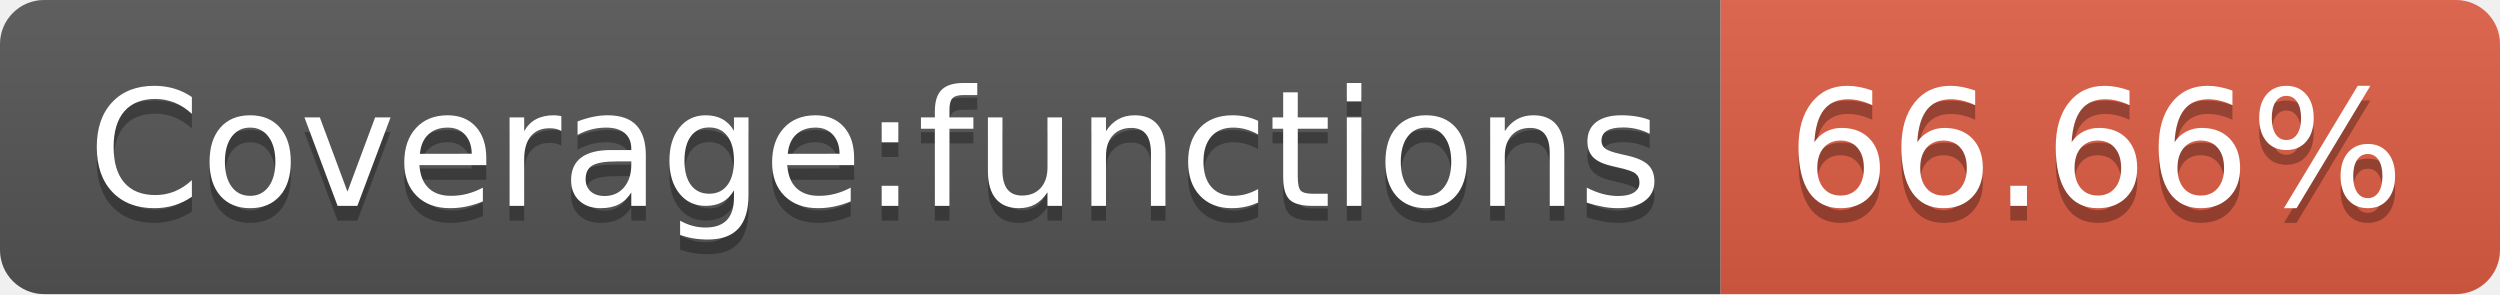
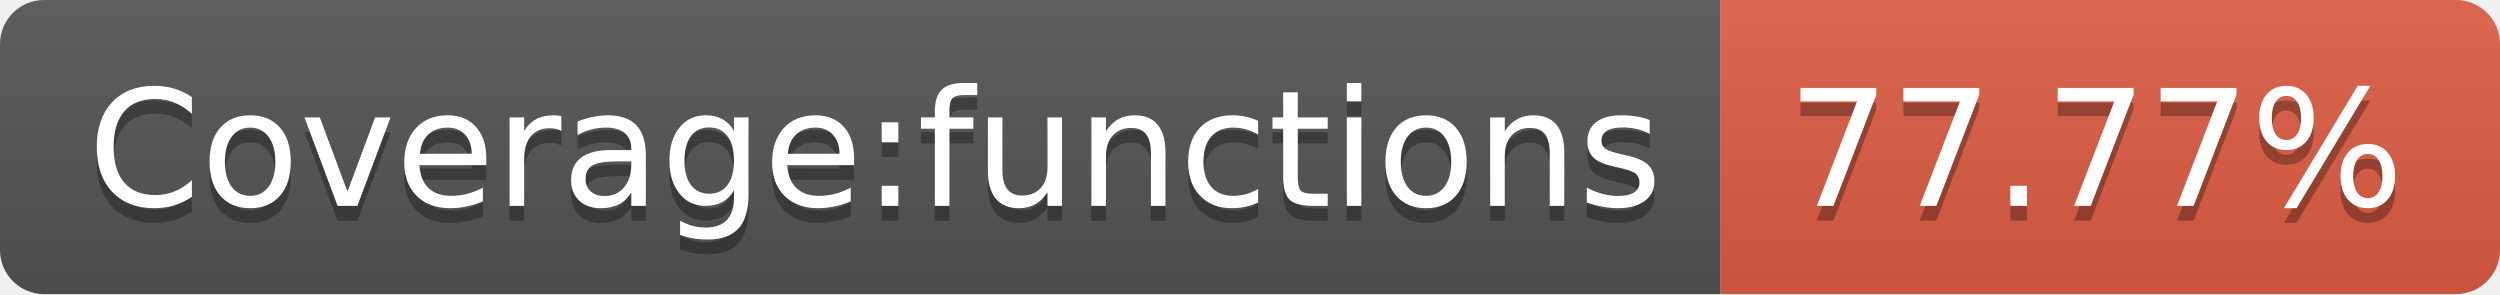
- <svg xmlns="http://www.w3.org/2000/svg" width="170" height="20" role="img" aria-label="Coverage:functions: 66.66%">
+ <svg xmlns="http://www.w3.org/2000/svg" width="170" height="20" role="img" aria-label="Coverage:functions: 77.77%">
  <linearGradient id="s" x2="0" y2="100%">
    <stop offset="0" stop-color="#bbb" stop-opacity=".1" />
    <stop offset="1" stop-opacity=".1" />
  </linearGradient>
  <clipPath id="r">
    <rect width="170" height="20" rx="3" fill="#fff" />
  </clipPath>
  <g clip-path="url(#r)">
    <rect width="117" height="20" fill="#555" />
    <rect x="117" width="53" height="20" fill="#e05d44" />
    <rect width="170" height="20" fill="url(#s)" />
  </g>
  <g fill="#fff" text-anchor="middle" font-family="Verdana,Geneva,DejaVu Sans,sans-serif" text-rendering="geometricPrecision" font-size="110">
    <text aria-hidden="true" x="595" y="150" fill="#010101" fill-opacity=".3" transform="scale(.1)" textLength="1070">Coverage:functions</text>
    <text x="595" y="140" transform="scale(.1)" fill="#fff" textLength="1070">Coverage:functions</text>
-     <text aria-hidden="true" x="1425" y="150" fill="#010101" fill-opacity=".3" transform="scale(.1)" textLength="430">66.66%</text>
-     <text x="1425" y="140" transform="scale(.1)" fill="#fff" textLength="430">66.66%</text>
+     <text aria-hidden="true" x="1425" y="150" fill="#010101" fill-opacity=".3" transform="scale(.1)" textLength="430">77.77%</text>
+     <text x="1425" y="140" transform="scale(.1)" fill="#fff" textLength="430">77.77%</text>
  </g>
</svg>
